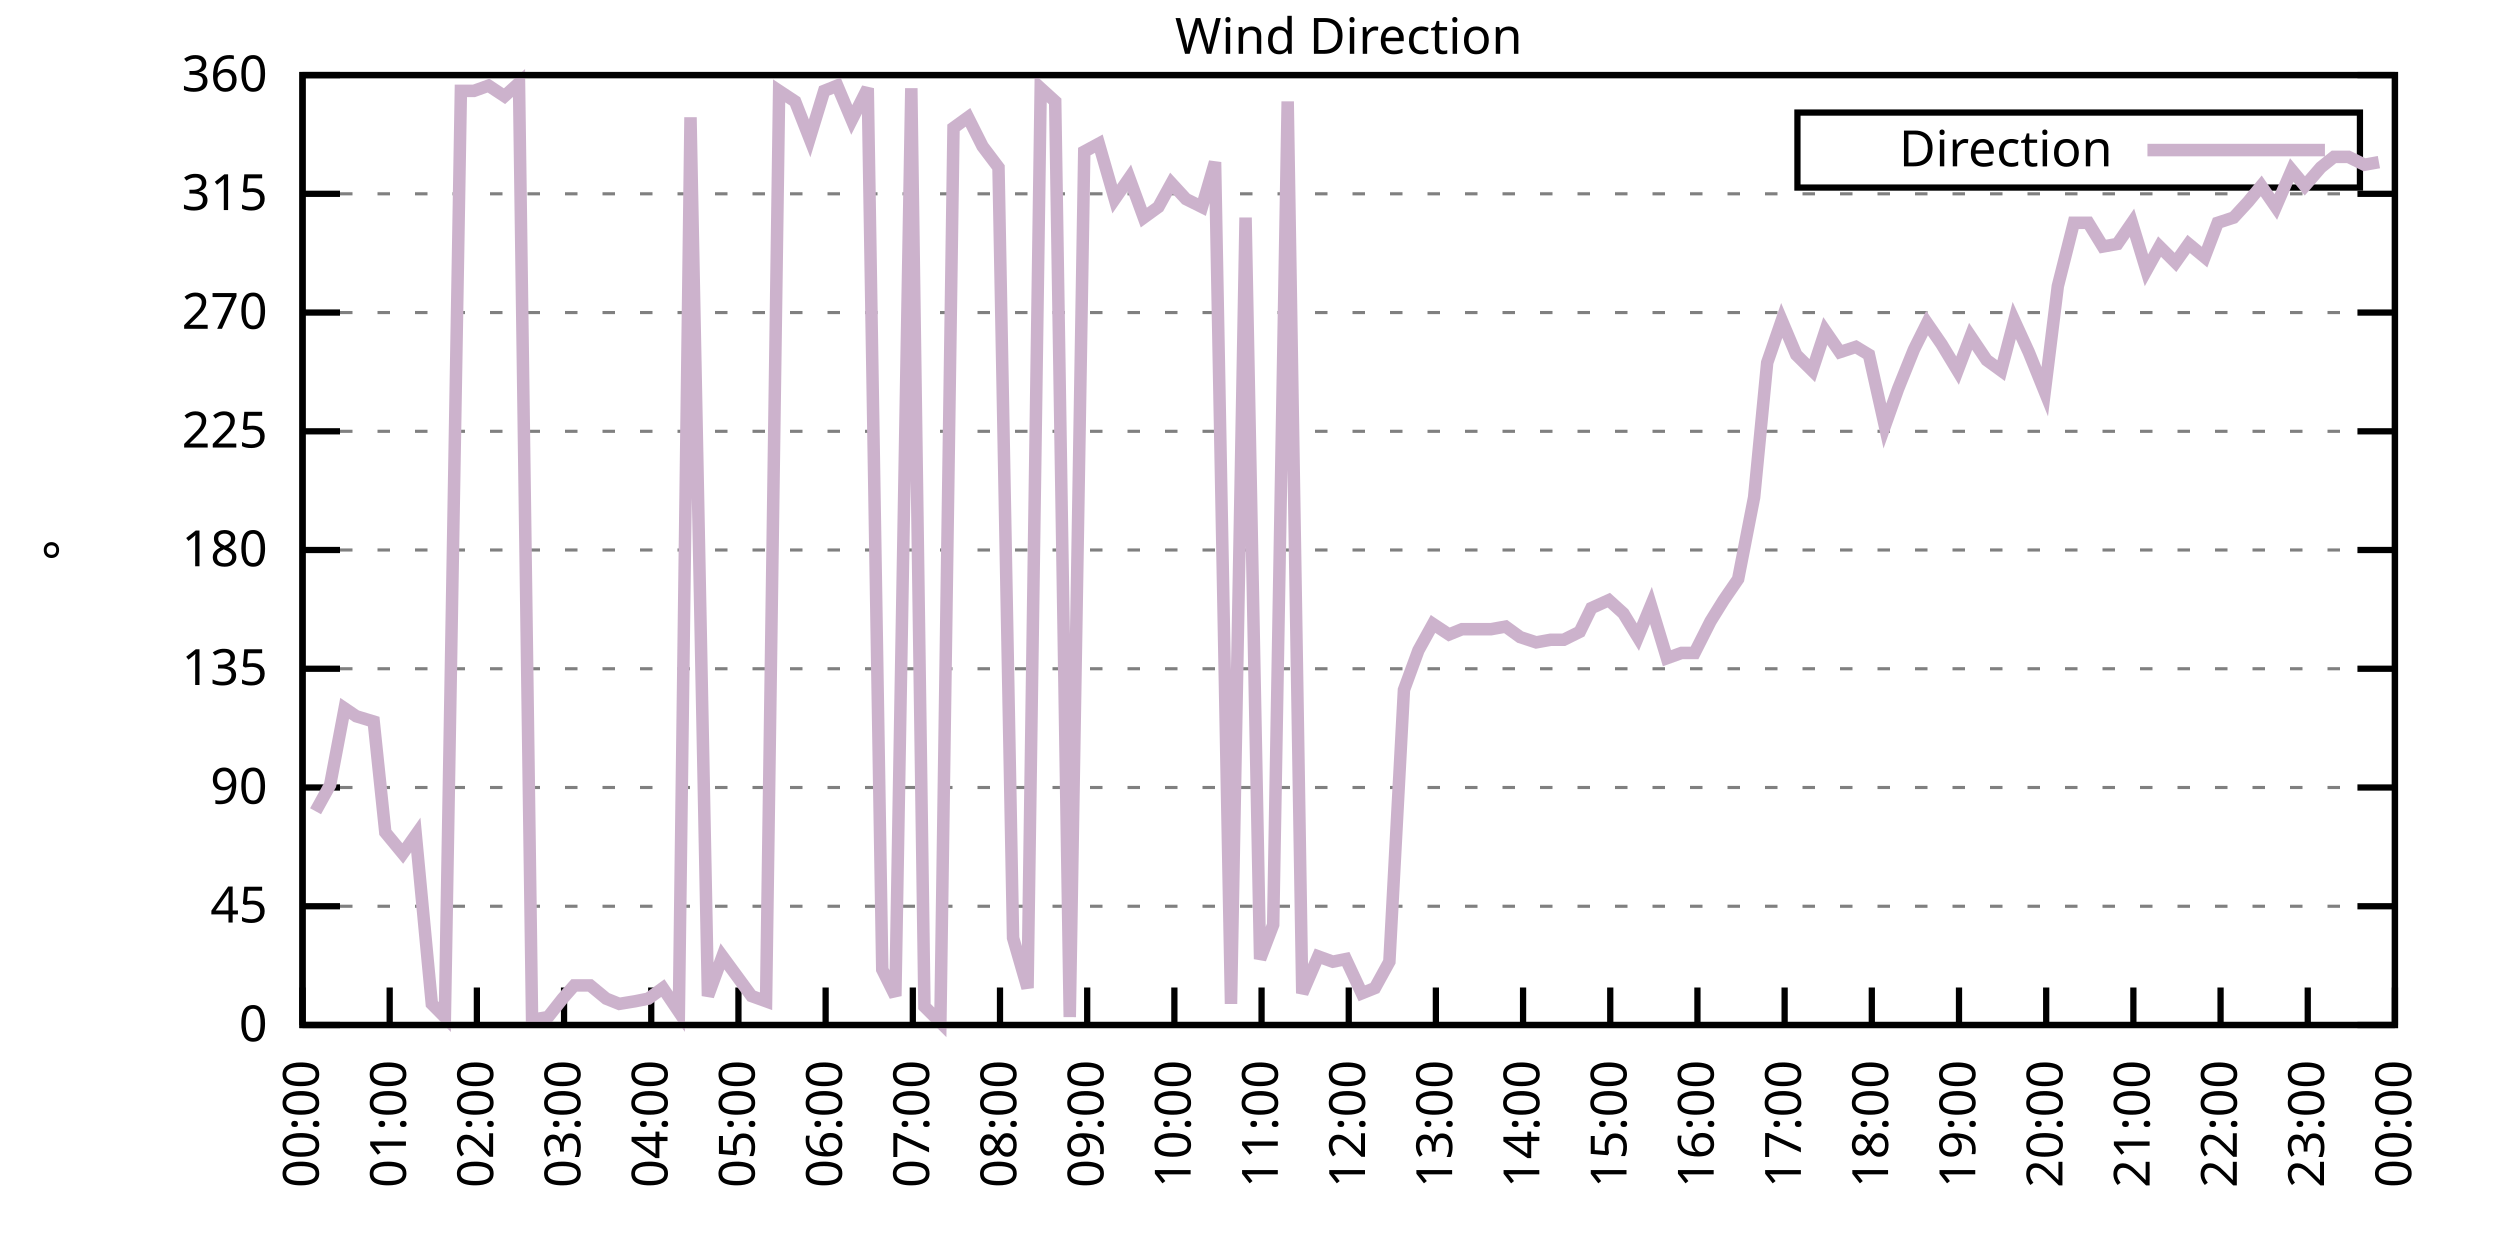
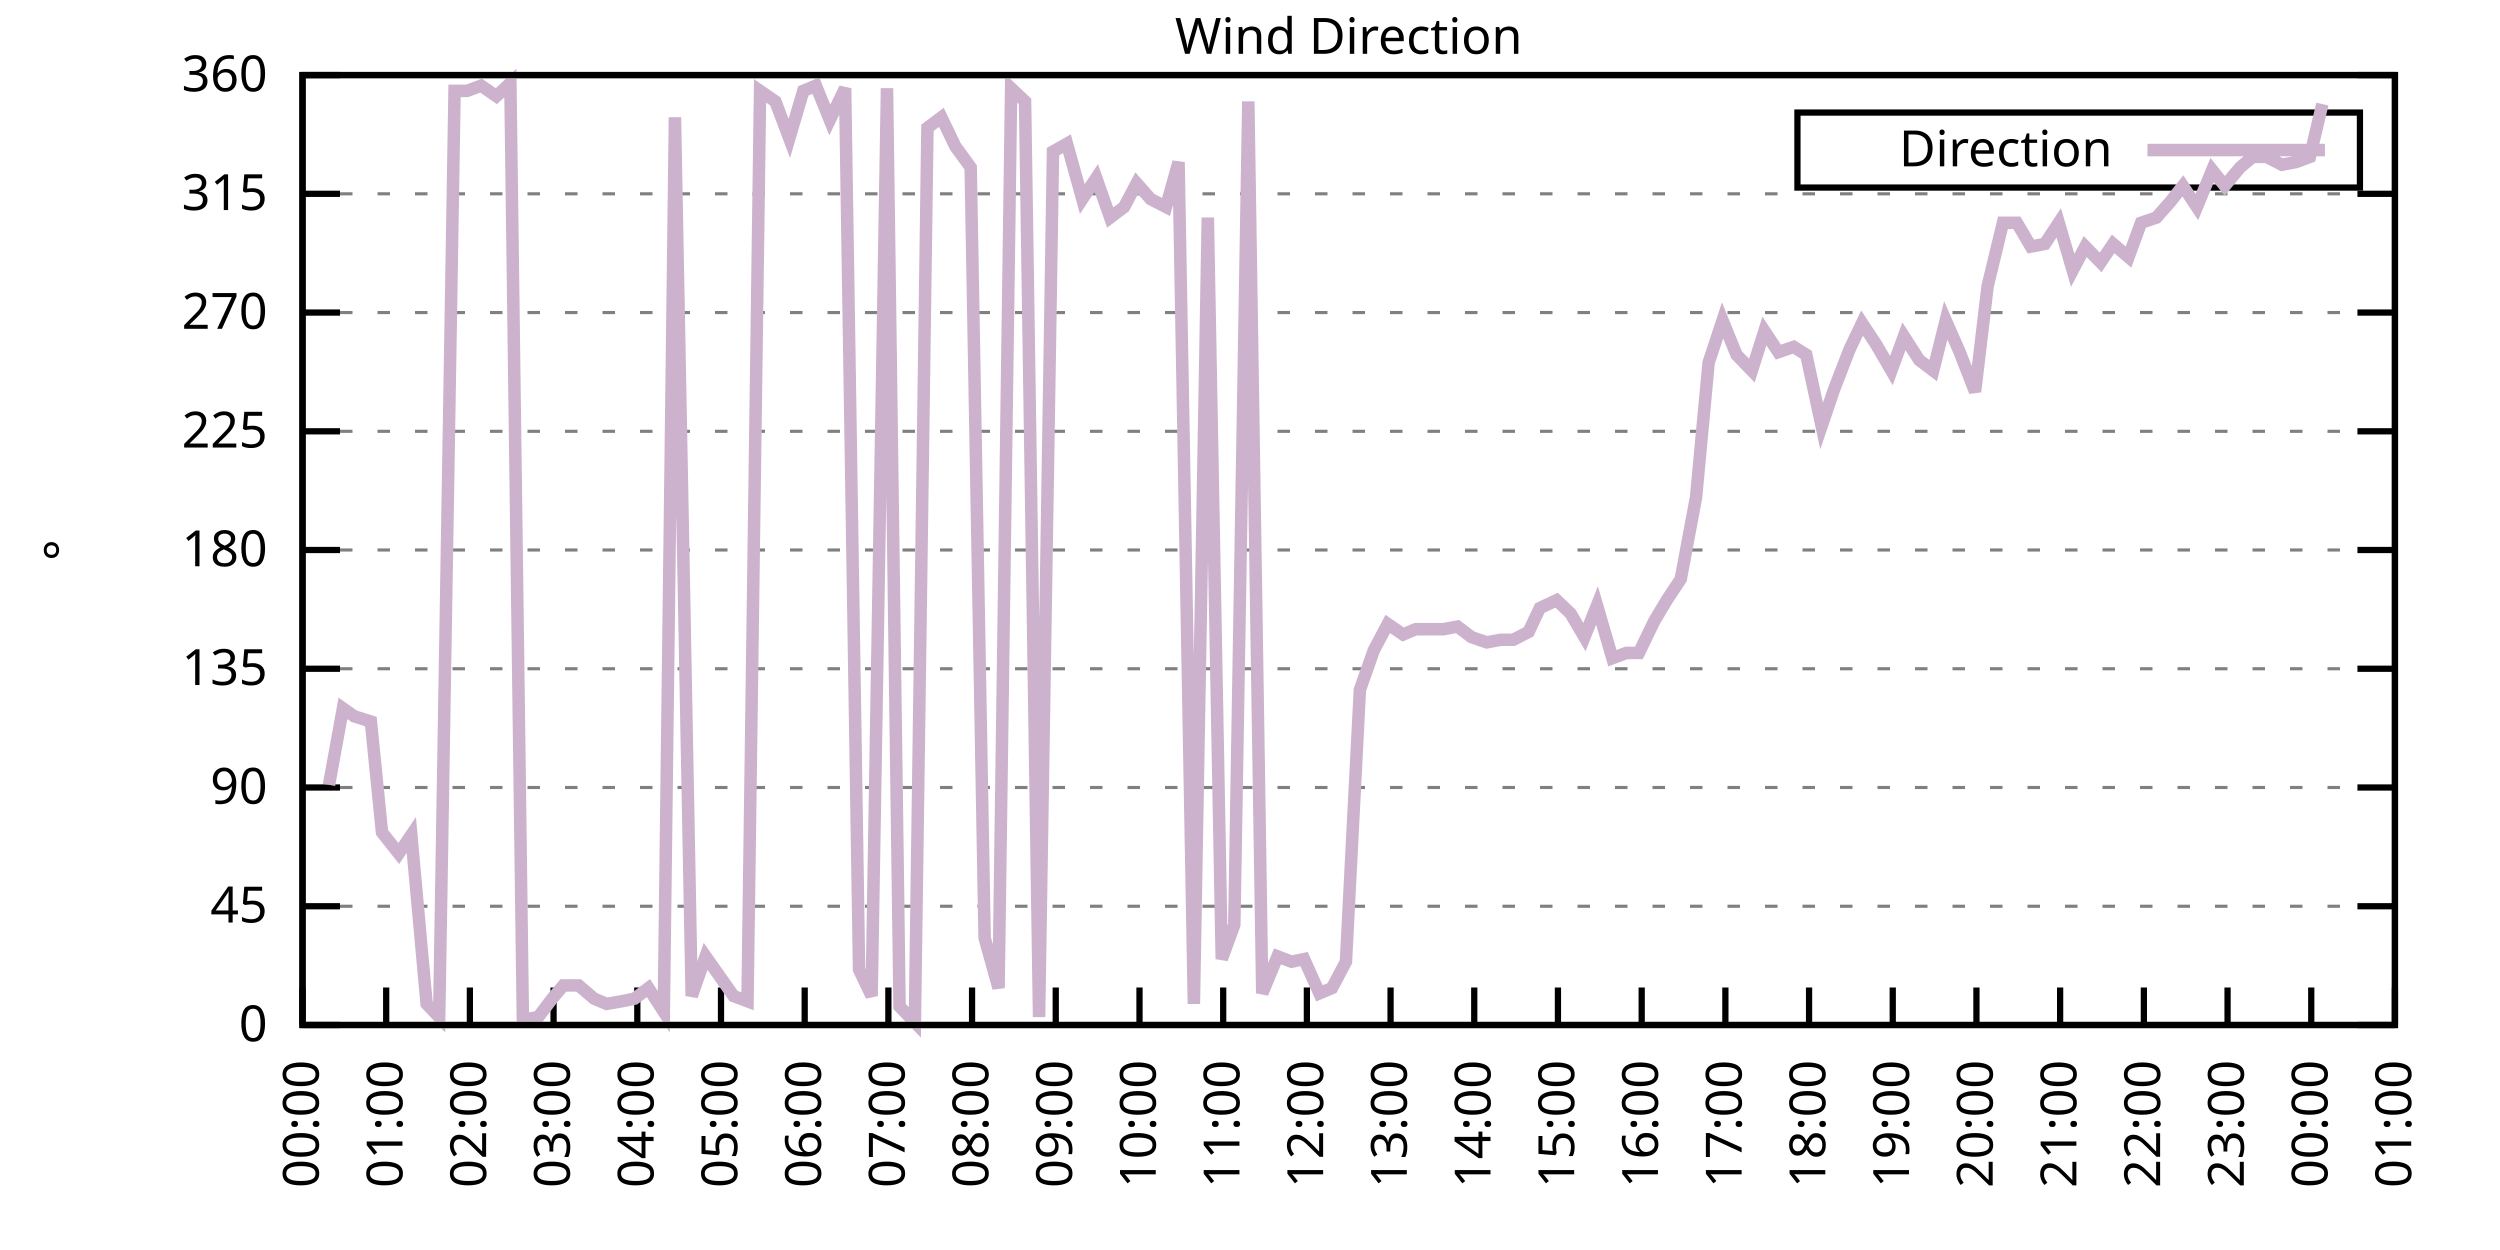
<svg xmlns="http://www.w3.org/2000/svg" xmlns:xlink="http://www.w3.org/1999/xlink" width="400" height="200" viewBox="0 0 400 200">
  <g id="gnuplot_canvas">
    <rect x="0" y="0" width="400" height="200" fill="none" />
    <defs>
      <circle id="gpDot" r="0.5" stroke-width="0.5" stroke="currentColor" />
      <path id="gpPt0" stroke-width="0.333" stroke="currentColor" d="M-1,0 h2 M0,-1 v2" />
      <path id="gpPt1" stroke-width="0.333" stroke="currentColor" d="M-1,-1 L1,1 M1,-1 L-1,1" />
      <path id="gpPt2" stroke-width="0.333" stroke="currentColor" d="M-1,0 L1,0 M0,-1 L0,1 M-1,-1 L1,1 M-1,1 L1,-1" />
      <rect id="gpPt3" stroke-width="0.333" stroke="currentColor" x="-1" y="-1" width="2" height="2" />
      <rect id="gpPt4" stroke-width="0.333" stroke="currentColor" fill="currentColor" x="-1" y="-1" width="2" height="2" />
      <circle id="gpPt5" stroke-width="0.333" stroke="currentColor" cx="0" cy="0" r="1" />
      <use xlink:href="#gpPt5" id="gpPt6" fill="currentColor" stroke="none" />
      <path id="gpPt7" stroke-width="0.333" stroke="currentColor" d="M0,-1.33 L-1.33,0.67 L1.33,0.67 z" />
      <use xlink:href="#gpPt7" id="gpPt8" fill="currentColor" stroke="none" />
      <use xlink:href="#gpPt7" id="gpPt9" stroke="currentColor" transform="rotate(180)" />
      <use xlink:href="#gpPt9" id="gpPt10" fill="currentColor" stroke="none" />
      <use xlink:href="#gpPt3" id="gpPt11" stroke="currentColor" transform="rotate(45)" />
      <use xlink:href="#gpPt11" id="gpPt12" fill="currentColor" stroke="none" />
      <path id="gpPt13" stroke-width="0.333" stroke="currentColor" d="M0,1.330 L1.265,0.411 L0.782,-1.067 L-0.782,-1.076 L-1.265,0.411 z" />
      <use xlink:href="#gpPt13" id="gpPt14" fill="currentColor" stroke="none" />
      <filter id="textbox" filterUnits="objectBoundingBox" x="0" y="0" height="1" width="1">
        <feFlood flood-color="white" flood-opacity="1" result="bgnd" />
        <feComposite in="SourceGraphic" in2="bgnd" operator="atop" />
      </filter>
      <filter id="greybox" filterUnits="objectBoundingBox" x="0" y="0" height="1" width="1">
        <feFlood flood-color="lightgrey" flood-opacity="1" result="grey" />
        <feComposite in="SourceGraphic" in2="grey" operator="atop" />
      </filter>
    </defs>
    <g fill="none" color="white" stroke="currentColor" stroke-width="1.00" stroke-linecap="butt" stroke-linejoin="miter">
</g>
    <g fill="none" color="black" stroke="currentColor" stroke-width="1.00" stroke-linecap="butt" stroke-linejoin="miter">
      <g stroke="none" shape-rendering="crispEdges">
        <polygon fill="rgb(255, 255, 255)" points="48.40,164.00 383.18,164.00 383.18,12.02 48.40,12.02 " />
      </g>
    </g>
    <g fill="none" color="black" stroke="currentColor" stroke-width="1.00" stroke-linecap="butt" stroke-linejoin="miter">
</g>
    <g fill="none" color="black" stroke="black" stroke-width="0.50" stroke-linecap="butt" stroke-linejoin="miter">
</g>
    <g fill="none" color="gray" stroke="currentColor" stroke-width="0.50" stroke-linecap="butt" stroke-linejoin="miter">
      <path stroke="gray" stroke-dasharray="2,4" class="gridline" d="M48.40,164.00 L383.19,164.00  " />
    </g>
    <g fill="none" color="gray" stroke="gray" stroke-width="1.00" stroke-linecap="butt" stroke-linejoin="miter">
</g>
    <g fill="none" color="black" stroke="currentColor" stroke-width="1.00" stroke-linecap="butt" stroke-linejoin="miter">
      <path stroke="black" d="M48.40,164.00 L54.40,164.00 M383.19,164.00 L377.19,164.00  " />
      <g transform="translate(42.80,166.60)" stroke="none" fill="black" font-family="Sans" font-size="8.00" text-anchor="end">
        <text>
          <tspan font-family="Sans"> 0</tspan>
        </text>
      </g>
    </g>
    <g fill="none" color="black" stroke="currentColor" stroke-width="1.00" stroke-linecap="butt" stroke-linejoin="miter">
</g>
    <g fill="none" color="black" stroke="black" stroke-width="0.50" stroke-linecap="butt" stroke-linejoin="miter">
</g>
    <g fill="none" color="gray" stroke="currentColor" stroke-width="0.50" stroke-linecap="butt" stroke-linejoin="miter">
      <path stroke="gray" stroke-dasharray="2,4" class="gridline" d="M48.40,145.00 L383.19,145.00  " />
    </g>
    <g fill="none" color="gray" stroke="gray" stroke-width="1.00" stroke-linecap="butt" stroke-linejoin="miter">
</g>
    <g fill="none" color="black" stroke="currentColor" stroke-width="1.00" stroke-linecap="butt" stroke-linejoin="miter">
      <path stroke="black" d="M48.40,145.00 L54.40,145.00 M383.19,145.00 L377.19,145.00  " />
      <g transform="translate(42.80,147.60)" stroke="none" fill="black" font-family="Sans" font-size="8.00" text-anchor="end">
        <text>
          <tspan font-family="Sans"> 45</tspan>
        </text>
      </g>
    </g>
    <g fill="none" color="black" stroke="currentColor" stroke-width="1.00" stroke-linecap="butt" stroke-linejoin="miter">
</g>
    <g fill="none" color="black" stroke="black" stroke-width="0.50" stroke-linecap="butt" stroke-linejoin="miter">
</g>
    <g fill="none" color="gray" stroke="currentColor" stroke-width="0.50" stroke-linecap="butt" stroke-linejoin="miter">
      <path stroke="gray" stroke-dasharray="2,4" class="gridline" d="M48.40,126.00 L383.19,126.00  " />
    </g>
    <g fill="none" color="gray" stroke="gray" stroke-width="1.00" stroke-linecap="butt" stroke-linejoin="miter">
</g>
    <g fill="none" color="black" stroke="currentColor" stroke-width="1.00" stroke-linecap="butt" stroke-linejoin="miter">
      <path stroke="black" d="M48.40,126.00 L54.40,126.00 M383.19,126.00 L377.19,126.00  " />
      <g transform="translate(42.80,128.60)" stroke="none" fill="black" font-family="Sans" font-size="8.00" text-anchor="end">
        <text>
          <tspan font-family="Sans"> 90</tspan>
        </text>
      </g>
    </g>
    <g fill="none" color="black" stroke="currentColor" stroke-width="1.00" stroke-linecap="butt" stroke-linejoin="miter">
</g>
    <g fill="none" color="black" stroke="black" stroke-width="0.50" stroke-linecap="butt" stroke-linejoin="miter">
</g>
    <g fill="none" color="gray" stroke="currentColor" stroke-width="0.50" stroke-linecap="butt" stroke-linejoin="miter">
      <path stroke="gray" stroke-dasharray="2,4" class="gridline" d="M48.40,107.00 L383.19,107.00  " />
    </g>
    <g fill="none" color="gray" stroke="gray" stroke-width="1.00" stroke-linecap="butt" stroke-linejoin="miter">
</g>
    <g fill="none" color="black" stroke="currentColor" stroke-width="1.00" stroke-linecap="butt" stroke-linejoin="miter">
      <path stroke="black" d="M48.40,107.00 L54.40,107.00 M383.19,107.00 L377.19,107.00  " />
      <g transform="translate(42.80,109.60)" stroke="none" fill="black" font-family="Sans" font-size="8.00" text-anchor="end">
        <text>
          <tspan font-family="Sans"> 135</tspan>
        </text>
      </g>
    </g>
    <g fill="none" color="black" stroke="currentColor" stroke-width="1.00" stroke-linecap="butt" stroke-linejoin="miter">
</g>
    <g fill="none" color="black" stroke="black" stroke-width="0.50" stroke-linecap="butt" stroke-linejoin="miter">
</g>
    <g fill="none" color="gray" stroke="currentColor" stroke-width="0.50" stroke-linecap="butt" stroke-linejoin="miter">
      <path stroke="gray" stroke-dasharray="2,4" class="gridline" d="M48.40,88.00 L383.19,88.00  " />
    </g>
    <g fill="none" color="gray" stroke="gray" stroke-width="1.00" stroke-linecap="butt" stroke-linejoin="miter">
</g>
    <g fill="none" color="black" stroke="currentColor" stroke-width="1.00" stroke-linecap="butt" stroke-linejoin="miter">
      <path stroke="black" d="M48.40,88.00 L54.40,88.00 M383.19,88.00 L377.19,88.00  " />
      <g transform="translate(42.80,90.60)" stroke="none" fill="black" font-family="Sans" font-size="8.00" text-anchor="end">
        <text>
          <tspan font-family="Sans"> 180</tspan>
        </text>
      </g>
    </g>
    <g fill="none" color="black" stroke="currentColor" stroke-width="1.00" stroke-linecap="butt" stroke-linejoin="miter">
</g>
    <g fill="none" color="black" stroke="black" stroke-width="0.50" stroke-linecap="butt" stroke-linejoin="miter">
</g>
    <g fill="none" color="gray" stroke="currentColor" stroke-width="0.50" stroke-linecap="butt" stroke-linejoin="miter">
      <path stroke="gray" stroke-dasharray="2,4" class="gridline" d="M48.40,69.01 L383.19,69.01  " />
    </g>
    <g fill="none" color="gray" stroke="gray" stroke-width="1.00" stroke-linecap="butt" stroke-linejoin="miter">
</g>
    <g fill="none" color="black" stroke="currentColor" stroke-width="1.00" stroke-linecap="butt" stroke-linejoin="miter">
      <path stroke="black" d="M48.40,69.01 L54.40,69.01 M383.19,69.01 L377.19,69.01  " />
      <g transform="translate(42.80,71.61)" stroke="none" fill="black" font-family="Sans" font-size="8.00" text-anchor="end">
        <text>
          <tspan font-family="Sans"> 225</tspan>
        </text>
      </g>
    </g>
    <g fill="none" color="black" stroke="currentColor" stroke-width="1.00" stroke-linecap="butt" stroke-linejoin="miter">
</g>
    <g fill="none" color="black" stroke="black" stroke-width="0.50" stroke-linecap="butt" stroke-linejoin="miter">
</g>
    <g fill="none" color="gray" stroke="currentColor" stroke-width="0.50" stroke-linecap="butt" stroke-linejoin="miter">
      <path stroke="gray" stroke-dasharray="2,4" class="gridline" d="M48.40,50.01 L383.19,50.01  " />
    </g>
    <g fill="none" color="gray" stroke="gray" stroke-width="1.00" stroke-linecap="butt" stroke-linejoin="miter">
</g>
    <g fill="none" color="black" stroke="currentColor" stroke-width="1.00" stroke-linecap="butt" stroke-linejoin="miter">
      <path stroke="black" d="M48.40,50.01 L54.40,50.01 M383.19,50.01 L377.19,50.01  " />
      <g transform="translate(42.80,52.61)" stroke="none" fill="black" font-family="Sans" font-size="8.00" text-anchor="end">
        <text>
          <tspan font-family="Sans"> 270</tspan>
        </text>
      </g>
    </g>
    <g fill="none" color="black" stroke="currentColor" stroke-width="1.00" stroke-linecap="butt" stroke-linejoin="miter">
</g>
    <g fill="none" color="black" stroke="black" stroke-width="0.50" stroke-linecap="butt" stroke-linejoin="miter">
</g>
    <g fill="none" color="gray" stroke="currentColor" stroke-width="0.50" stroke-linecap="butt" stroke-linejoin="miter">
      <path stroke="gray" stroke-dasharray="2,4" class="gridline" d="M48.40,31.01 L383.19,31.01  " />
    </g>
    <g fill="none" color="gray" stroke="gray" stroke-width="1.00" stroke-linecap="butt" stroke-linejoin="miter">
</g>
    <g fill="none" color="black" stroke="currentColor" stroke-width="1.00" stroke-linecap="butt" stroke-linejoin="miter">
      <path stroke="black" d="M48.40,31.01 L54.40,31.01 M383.19,31.01 L377.19,31.01  " />
      <g transform="translate(42.80,33.61)" stroke="none" fill="black" font-family="Sans" font-size="8.00" text-anchor="end">
        <text>
          <tspan font-family="Sans"> 315</tspan>
        </text>
      </g>
    </g>
    <g fill="none" color="black" stroke="currentColor" stroke-width="1.00" stroke-linecap="butt" stroke-linejoin="miter">
</g>
    <g fill="none" color="black" stroke="black" stroke-width="0.50" stroke-linecap="butt" stroke-linejoin="miter">
</g>
    <g fill="none" color="gray" stroke="currentColor" stroke-width="0.50" stroke-linecap="butt" stroke-linejoin="miter">
      <path stroke="gray" stroke-dasharray="2,4" class="gridline" d="M48.40,12.01 L383.19,12.01  " />
    </g>
    <g fill="none" color="gray" stroke="gray" stroke-width="1.00" stroke-linecap="butt" stroke-linejoin="miter">
</g>
    <g fill="none" color="black" stroke="currentColor" stroke-width="1.00" stroke-linecap="butt" stroke-linejoin="miter">
      <path stroke="black" d="M48.40,12.01 L54.40,12.01 M383.19,12.01 L377.19,12.01  " />
      <g transform="translate(42.80,14.61)" stroke="none" fill="black" font-family="Sans" font-size="8.00" text-anchor="end">
        <text>
          <tspan font-family="Sans"> 360</tspan>
        </text>
      </g>
    </g>
    <g fill="none" color="black" stroke="currentColor" stroke-width="1.00" stroke-linecap="butt" stroke-linejoin="miter">
      <path stroke="black" d="M48.40,164.00 L48.40,158.00  " />
      <g transform="translate(51.00,169.60) rotate(270.00)" stroke="none" fill="black" font-family="Sans" font-size="8.00" text-anchor="end">
        <text>
          <tspan font-family="Sans">00:00</tspan>
        </text>
      </g>
    </g>
    <g fill="none" color="black" stroke="currentColor" stroke-width="1.00" stroke-linecap="butt" stroke-linejoin="miter">
-       <path stroke="black" d="M62.35,164.00 L62.35,158.00  " />
-       <g transform="translate(64.95,169.60) rotate(270.00)" stroke="none" fill="black" font-family="Sans" font-size="8.00" text-anchor="end">
+       <path stroke="black" d="M61.79,164.00 L61.79,158.00  " />
+       <g transform="translate(64.39,169.60) rotate(270.00)" stroke="none" fill="black" font-family="Sans" font-size="8.00" text-anchor="end">
        <text>
          <tspan font-family="Sans">01:00</tspan>
        </text>
      </g>
    </g>
    <g fill="none" color="black" stroke="currentColor" stroke-width="1.00" stroke-linecap="butt" stroke-linejoin="miter">
-       <path stroke="black" d="M76.30,164.00 L76.30,158.00  " />
-       <g transform="translate(78.90,169.60) rotate(270.00)" stroke="none" fill="black" font-family="Sans" font-size="8.00" text-anchor="end">
+       <path stroke="black" d="M75.18,164.00 L75.18,158.00  " />
+       <g transform="translate(77.78,169.60) rotate(270.00)" stroke="none" fill="black" font-family="Sans" font-size="8.00" text-anchor="end">
        <text>
          <tspan font-family="Sans">02:00</tspan>
        </text>
      </g>
    </g>
    <g fill="none" color="black" stroke="currentColor" stroke-width="1.00" stroke-linecap="butt" stroke-linejoin="miter">
-       <path stroke="black" d="M90.25,164.00 L90.25,158.00  " />
-       <g transform="translate(92.85,169.60) rotate(270.00)" stroke="none" fill="black" font-family="Sans" font-size="8.00" text-anchor="end">
+       <path stroke="black" d="M88.57,164.00 L88.57,158.00  " />
+       <g transform="translate(91.17,169.60) rotate(270.00)" stroke="none" fill="black" font-family="Sans" font-size="8.00" text-anchor="end">
        <text>
          <tspan font-family="Sans">03:00</tspan>
        </text>
      </g>
    </g>
    <g fill="none" color="black" stroke="currentColor" stroke-width="1.00" stroke-linecap="butt" stroke-linejoin="miter">
-       <path stroke="black" d="M104.20,164.00 L104.20,158.00  " />
-       <g transform="translate(106.80,169.60) rotate(270.00)" stroke="none" fill="black" font-family="Sans" font-size="8.00" text-anchor="end">
+       <path stroke="black" d="M101.97,164.00 L101.97,158.00  " />
+       <g transform="translate(104.57,169.60) rotate(270.00)" stroke="none" fill="black" font-family="Sans" font-size="8.00" text-anchor="end">
        <text>
          <tspan font-family="Sans">04:00</tspan>
        </text>
      </g>
    </g>
    <g fill="none" color="black" stroke="currentColor" stroke-width="1.00" stroke-linecap="butt" stroke-linejoin="miter">
-       <path stroke="black" d="M118.15,164.00 L118.15,158.00  " />
-       <g transform="translate(120.75,169.60) rotate(270.00)" stroke="none" fill="black" font-family="Sans" font-size="8.00" text-anchor="end">
+       <path stroke="black" d="M115.36,164.00 L115.36,158.00  " />
+       <g transform="translate(117.96,169.60) rotate(270.00)" stroke="none" fill="black" font-family="Sans" font-size="8.00" text-anchor="end">
        <text>
          <tspan font-family="Sans">05:00</tspan>
        </text>
      </g>
    </g>
    <g fill="none" color="black" stroke="currentColor" stroke-width="1.00" stroke-linecap="butt" stroke-linejoin="miter">
-       <path stroke="black" d="M132.10,164.00 L132.10,158.00  " />
-       <g transform="translate(134.70,169.60) rotate(270.00)" stroke="none" fill="black" font-family="Sans" font-size="8.00" text-anchor="end">
+       <path stroke="black" d="M128.75,164.00 L128.75,158.00  " />
+       <g transform="translate(131.35,169.60) rotate(270.00)" stroke="none" fill="black" font-family="Sans" font-size="8.00" text-anchor="end">
        <text>
          <tspan font-family="Sans">06:00</tspan>
        </text>
      </g>
    </g>
    <g fill="none" color="black" stroke="currentColor" stroke-width="1.00" stroke-linecap="butt" stroke-linejoin="miter">
-       <path stroke="black" d="M146.05,164.00 L146.05,158.00  " />
-       <g transform="translate(148.65,169.60) rotate(270.00)" stroke="none" fill="black" font-family="Sans" font-size="8.00" text-anchor="end">
+       <path stroke="black" d="M142.14,164.00 L142.14,158.00  " />
+       <g transform="translate(144.74,169.60) rotate(270.00)" stroke="none" fill="black" font-family="Sans" font-size="8.00" text-anchor="end">
        <text>
          <tspan font-family="Sans">07:00</tspan>
        </text>
      </g>
    </g>
    <g fill="none" color="black" stroke="currentColor" stroke-width="1.00" stroke-linecap="butt" stroke-linejoin="miter">
-       <path stroke="black" d="M160.00,164.00 L160.00,158.00  " />
-       <g transform="translate(162.60,169.60) rotate(270.00)" stroke="none" fill="black" font-family="Sans" font-size="8.00" text-anchor="end">
+       <path stroke="black" d="M155.53,164.00 L155.53,158.00  " />
+       <g transform="translate(158.13,169.60) rotate(270.00)" stroke="none" fill="black" font-family="Sans" font-size="8.00" text-anchor="end">
        <text>
          <tspan font-family="Sans">08:00</tspan>
        </text>
      </g>
    </g>
    <g fill="none" color="black" stroke="currentColor" stroke-width="1.00" stroke-linecap="butt" stroke-linejoin="miter">
-       <path stroke="black" d="M173.95,164.00 L173.95,158.00  " />
-       <g transform="translate(176.55,169.60) rotate(270.00)" stroke="none" fill="black" font-family="Sans" font-size="8.00" text-anchor="end">
+       <path stroke="black" d="M168.92,164.00 L168.92,158.00  " />
+       <g transform="translate(171.52,169.60) rotate(270.00)" stroke="none" fill="black" font-family="Sans" font-size="8.00" text-anchor="end">
        <text>
          <tspan font-family="Sans">09:00</tspan>
        </text>
      </g>
    </g>
    <g fill="none" color="black" stroke="currentColor" stroke-width="1.00" stroke-linecap="butt" stroke-linejoin="miter">
-       <path stroke="black" d="M187.90,164.00 L187.90,158.00  " />
-       <g transform="translate(190.50,169.60) rotate(270.00)" stroke="none" fill="black" font-family="Sans" font-size="8.00" text-anchor="end">
+       <path stroke="black" d="M182.32,164.00 L182.32,158.00  " />
+       <g transform="translate(184.92,169.60) rotate(270.00)" stroke="none" fill="black" font-family="Sans" font-size="8.00" text-anchor="end">
        <text>
          <tspan font-family="Sans">10:00</tspan>
        </text>
      </g>
    </g>
    <g fill="none" color="black" stroke="currentColor" stroke-width="1.00" stroke-linecap="butt" stroke-linejoin="miter">
-       <path stroke="black" d="M201.85,164.00 L201.85,158.00  " />
-       <g transform="translate(204.45,169.60) rotate(270.00)" stroke="none" fill="black" font-family="Sans" font-size="8.00" text-anchor="end">
+       <path stroke="black" d="M195.71,164.00 L195.71,158.00  " />
+       <g transform="translate(198.31,169.60) rotate(270.00)" stroke="none" fill="black" font-family="Sans" font-size="8.00" text-anchor="end">
        <text>
          <tspan font-family="Sans">11:00</tspan>
        </text>
      </g>
    </g>
    <g fill="none" color="black" stroke="currentColor" stroke-width="1.00" stroke-linecap="butt" stroke-linejoin="miter">
-       <path stroke="black" d="M215.80,164.00 L215.80,158.00  " />
-       <g transform="translate(218.40,169.60) rotate(270.00)" stroke="none" fill="black" font-family="Sans" font-size="8.00" text-anchor="end">
+       <path stroke="black" d="M209.10,164.00 L209.10,158.00  " />
+       <g transform="translate(211.70,169.60) rotate(270.00)" stroke="none" fill="black" font-family="Sans" font-size="8.00" text-anchor="end">
        <text>
          <tspan font-family="Sans">12:00</tspan>
        </text>
      </g>
    </g>
    <g fill="none" color="black" stroke="currentColor" stroke-width="1.00" stroke-linecap="butt" stroke-linejoin="miter">
-       <path stroke="black" d="M229.74,164.00 L229.74,158.00  " />
-       <g transform="translate(232.34,169.60) rotate(270.00)" stroke="none" fill="black" font-family="Sans" font-size="8.00" text-anchor="end">
+       <path stroke="black" d="M222.49,164.00 L222.49,158.00  " />
+       <g transform="translate(225.09,169.60) rotate(270.00)" stroke="none" fill="black" font-family="Sans" font-size="8.00" text-anchor="end">
        <text>
          <tspan font-family="Sans">13:00</tspan>
        </text>
      </g>
    </g>
    <g fill="none" color="black" stroke="currentColor" stroke-width="1.00" stroke-linecap="butt" stroke-linejoin="miter">
-       <path stroke="black" d="M243.69,164.00 L243.69,158.00  " />
-       <g transform="translate(246.29,169.60) rotate(270.00)" stroke="none" fill="black" font-family="Sans" font-size="8.00" text-anchor="end">
+       <path stroke="black" d="M235.88,164.00 L235.88,158.00  " />
+       <g transform="translate(238.48,169.60) rotate(270.00)" stroke="none" fill="black" font-family="Sans" font-size="8.00" text-anchor="end">
        <text>
          <tspan font-family="Sans">14:00</tspan>
        </text>
      </g>
    </g>
    <g fill="none" color="black" stroke="currentColor" stroke-width="1.00" stroke-linecap="butt" stroke-linejoin="miter">
-       <path stroke="black" d="M257.64,164.00 L257.64,158.00  " />
-       <g transform="translate(260.24,169.60) rotate(270.00)" stroke="none" fill="black" font-family="Sans" font-size="8.00" text-anchor="end">
+       <path stroke="black" d="M249.27,164.00 L249.27,158.00  " />
+       <g transform="translate(251.87,169.60) rotate(270.00)" stroke="none" fill="black" font-family="Sans" font-size="8.00" text-anchor="end">
        <text>
          <tspan font-family="Sans">15:00</tspan>
        </text>
      </g>
    </g>
    <g fill="none" color="black" stroke="currentColor" stroke-width="1.00" stroke-linecap="butt" stroke-linejoin="miter">
-       <path stroke="black" d="M271.59,164.00 L271.59,158.00  " />
-       <g transform="translate(274.19,169.60) rotate(270.00)" stroke="none" fill="black" font-family="Sans" font-size="8.00" text-anchor="end">
+       <path stroke="black" d="M262.67,164.00 L262.67,158.00  " />
+       <g transform="translate(265.27,169.60) rotate(270.00)" stroke="none" fill="black" font-family="Sans" font-size="8.00" text-anchor="end">
        <text>
          <tspan font-family="Sans">16:00</tspan>
        </text>
      </g>
    </g>
    <g fill="none" color="black" stroke="currentColor" stroke-width="1.00" stroke-linecap="butt" stroke-linejoin="miter">
-       <path stroke="black" d="M285.54,164.00 L285.54,158.00  " />
-       <g transform="translate(288.14,169.60) rotate(270.00)" stroke="none" fill="black" font-family="Sans" font-size="8.00" text-anchor="end">
+       <path stroke="black" d="M276.06,164.00 L276.06,158.00  " />
+       <g transform="translate(278.66,169.60) rotate(270.00)" stroke="none" fill="black" font-family="Sans" font-size="8.00" text-anchor="end">
        <text>
          <tspan font-family="Sans">17:00</tspan>
        </text>
      </g>
    </g>
    <g fill="none" color="black" stroke="currentColor" stroke-width="1.00" stroke-linecap="butt" stroke-linejoin="miter">
-       <path stroke="black" d="M299.49,164.00 L299.49,158.00  " />
-       <g transform="translate(302.09,169.60) rotate(270.00)" stroke="none" fill="black" font-family="Sans" font-size="8.00" text-anchor="end">
+       <path stroke="black" d="M289.45,164.00 L289.45,158.00  " />
+       <g transform="translate(292.05,169.60) rotate(270.00)" stroke="none" fill="black" font-family="Sans" font-size="8.00" text-anchor="end">
        <text>
          <tspan font-family="Sans">18:00</tspan>
        </text>
      </g>
    </g>
    <g fill="none" color="black" stroke="currentColor" stroke-width="1.00" stroke-linecap="butt" stroke-linejoin="miter">
-       <path stroke="black" d="M313.44,164.00 L313.44,158.00  " />
-       <g transform="translate(316.04,169.60) rotate(270.00)" stroke="none" fill="black" font-family="Sans" font-size="8.00" text-anchor="end">
+       <path stroke="black" d="M302.84,164.00 L302.84,158.00  " />
+       <g transform="translate(305.44,169.60) rotate(270.00)" stroke="none" fill="black" font-family="Sans" font-size="8.00" text-anchor="end">
        <text>
          <tspan font-family="Sans">19:00</tspan>
        </text>
      </g>
    </g>
    <g fill="none" color="black" stroke="currentColor" stroke-width="1.00" stroke-linecap="butt" stroke-linejoin="miter">
-       <path stroke="black" d="M327.39,164.00 L327.39,158.00  " />
-       <g transform="translate(329.99,169.60) rotate(270.00)" stroke="none" fill="black" font-family="Sans" font-size="8.00" text-anchor="end">
+       <path stroke="black" d="M316.23,164.00 L316.23,158.00  " />
+       <g transform="translate(318.83,169.60) rotate(270.00)" stroke="none" fill="black" font-family="Sans" font-size="8.00" text-anchor="end">
        <text>
          <tspan font-family="Sans">20:00</tspan>
        </text>
      </g>
    </g>
    <g fill="none" color="black" stroke="currentColor" stroke-width="1.00" stroke-linecap="butt" stroke-linejoin="miter">
-       <path stroke="black" d="M341.34,164.00 L341.34,158.00  " />
-       <g transform="translate(343.94,169.60) rotate(270.00)" stroke="none" fill="black" font-family="Sans" font-size="8.00" text-anchor="end">
+       <path stroke="black" d="M329.62,164.00 L329.62,158.00  " />
+       <g transform="translate(332.22,169.60) rotate(270.00)" stroke="none" fill="black" font-family="Sans" font-size="8.00" text-anchor="end">
        <text>
          <tspan font-family="Sans">21:00</tspan>
        </text>
      </g>
    </g>
    <g fill="none" color="black" stroke="currentColor" stroke-width="1.00" stroke-linecap="butt" stroke-linejoin="miter">
-       <path stroke="black" d="M355.29,164.00 L355.29,158.00  " />
-       <g transform="translate(357.89,169.60) rotate(270.00)" stroke="none" fill="black" font-family="Sans" font-size="8.00" text-anchor="end">
+       <path stroke="black" d="M343.02,164.00 L343.02,158.00  " />
+       <g transform="translate(345.62,169.60) rotate(270.00)" stroke="none" fill="black" font-family="Sans" font-size="8.00" text-anchor="end">
        <text>
          <tspan font-family="Sans">22:00</tspan>
        </text>
      </g>
    </g>
    <g fill="none" color="black" stroke="currentColor" stroke-width="1.00" stroke-linecap="butt" stroke-linejoin="miter">
-       <path stroke="black" d="M369.24,164.00 L369.24,158.00  " />
-       <g transform="translate(371.84,169.60) rotate(270.00)" stroke="none" fill="black" font-family="Sans" font-size="8.00" text-anchor="end">
+       <path stroke="black" d="M356.41,164.00 L356.41,158.00  " />
+       <g transform="translate(359.01,169.60) rotate(270.00)" stroke="none" fill="black" font-family="Sans" font-size="8.00" text-anchor="end">
        <text>
          <tspan font-family="Sans">23:00</tspan>
+         </text>
+       </g>
+     </g>
+     <g fill="none" color="black" stroke="currentColor" stroke-width="1.00" stroke-linecap="butt" stroke-linejoin="miter">
+       <path stroke="black" d="M369.80,164.00 L369.80,158.00  " />
+       <g transform="translate(372.40,169.60) rotate(270.00)" stroke="none" fill="black" font-family="Sans" font-size="8.00" text-anchor="end">
+         <text>
+           <tspan font-family="Sans">00:00</tspan>
        </text>
      </g>
    </g>
    <g fill="none" color="black" stroke="currentColor" stroke-width="1.00" stroke-linecap="butt" stroke-linejoin="miter">
      <path stroke="black" d="M383.19,164.00 L383.19,158.00  " />
      <g transform="translate(385.79,169.60) rotate(270.00)" stroke="none" fill="black" font-family="Sans" font-size="8.00" text-anchor="end">
        <text>
-           <tspan font-family="Sans">00:00</tspan>
+           <tspan font-family="Sans">01:00</tspan>
        </text>
      </g>
    </g>
    <g fill="none" color="black" stroke="currentColor" stroke-width="1.00" stroke-linecap="butt" stroke-linejoin="miter">
</g>
    <g fill="none" color="black" stroke="currentColor" stroke-width="1.00" stroke-linecap="butt" stroke-linejoin="miter">
      <path stroke="black" d="M48.40,12.01 L48.40,164.00 L383.19,164.00 L383.19,12.01 L48.40,12.01 Z  " />
    </g>
    <g fill="none" color="black" stroke="currentColor" stroke-width="1.00" stroke-linecap="butt" stroke-linejoin="miter">
</g>
    <g fill="none" color="black" stroke="currentColor" stroke-width="1.00" stroke-linecap="butt" stroke-linejoin="miter">
      <path stroke="black" d="M287.59,30.01 L287.59,18.01 L377.59,18.01 L377.59,30.01 L287.59,30.01 Z  " />
    </g>
    <g id="Wind_direction_plot_1">
      <g fill="none" color="white" stroke="black" stroke-width="2.00" stroke-linecap="butt" stroke-linejoin="miter">
</g>
      <g fill="none" color="black" stroke="currentColor" stroke-width="2.00" stroke-linecap="butt" stroke-linejoin="miter">
        <g transform="translate(337.99,26.61)" stroke="none" fill="black" font-family="Sans" font-size="8.00" text-anchor="end">
          <text>
            <tspan font-family="Sans">Direction</tspan>
          </text>
        </g>
      </g>
      <g fill="none" color="black" stroke="currentColor" stroke-width="2.00" stroke-linecap="butt" stroke-linejoin="miter">
-         <path stroke="rgb(204, 178, 204)" d="M343.59,24.01 L371.99,24.01 M50.49,129.80 L52.82,125.58 L55.14,113.34 L57.00,114.60 L59.79,115.45 L61.65,133.18   L64.44,136.56 L66.53,133.60 L69.09,160.62 L71.18,162.73 L73.74,14.54 L75.83,14.54 L78.16,13.70 L80.72,15.39   L83.04,13.28 L85.13,163.16 L87.69,162.73 L90.02,159.78 L91.88,157.67 L94.43,157.67 L96.99,159.78 L99.08,160.62   L101.64,160.20 L103.73,159.78 L106.06,158.09 L108.62,161.89 L110.48,18.77 L113.27,159.36 L115.59,153.02 L120.24,159.36   L122.57,160.20 L124.66,14.54 L127.22,16.23 L129.54,22.14 L131.87,14.54 L133.96,13.70 L136.28,19.19 L138.84,14.12   L141.16,155.13 L143.26,159.36 L145.81,14.12 L147.91,161.04 L150.46,163.58 L152.56,20.45 L154.88,18.77 L157.21,23.41   L159.76,26.79 L162.09,150.07 L164.41,158.09 L166.51,14.12 L168.83,16.23 L171.16,162.73 L173.48,24.25 L175.81,22.99   L178.36,31.85 L180.69,28.48 L183.01,34.81 L185.34,33.12 L187.43,29.32 L189.76,31.85 L192.31,33.12 L194.41,25.94   L196.96,160.62 L199.29,34.81 L201.61,153.45 L203.71,147.96 L206.03,16.23 L208.36,158.93 L210.91,153.02 L213.24,153.87   L215.33,153.45 L217.89,158.93 L219.98,158.09 L222.30,153.87 L224.63,110.38 L226.95,104.05 L229.28,99.83 L231.84,101.52   L233.93,100.67 L236.49,100.67 L238.58,100.67 L240.90,100.25 L243.23,101.94 L245.79,102.78 L248.11,102.36 L250.20,102.36   L252.76,101.09 L254.62,97.29 L257.41,96.03 L259.74,98.14 L262.06,101.94 L264.15,96.87 L266.71,105.31 L269.04,104.47   L271.13,104.47 L273.69,99.40 L275.78,96.03 L278.10,92.65 L280.66,79.56 L282.75,58.03 L285.08,51.27 L287.40,56.76   L289.96,59.30 L292.05,52.96 L294.38,56.34 L296.94,55.50 L299.03,56.76 L301.58,68.16 L303.68,62.25 L306.23,55.92   L308.33,51.70 L310.65,55.07 L313.21,59.30 L315.30,53.81 L317.86,57.61 L320.18,59.30 L322.28,51.27 L324.60,56.34   L327.16,62.67 L329.25,45.79 L331.81,35.65 L334.13,35.65 L336.46,39.45 L338.78,39.03 L341.11,35.65 L343.43,43.25   L345.53,39.45 L348.08,41.99 L350.18,39.03 L352.73,41.14 L354.83,35.65 L357.38,34.81 L359.71,32.28 L361.80,29.74   L364.13,33.12 L366.68,27.21 L368.78,29.74 L371.33,26.79 L373.43,25.10 L375.75,25.10 L378.31,26.36 L380.63,25.94    " />
+         <path stroke="rgb(204, 178, 204)" d="M343.59,24.01 L371.99,24.01 M52.64,125.58 L54.87,113.34 L56.66,114.60 L59.34,115.45 L61.12,133.18 L63.80,136.56   L65.81,133.60 L68.26,160.62 L70.27,162.73 L72.73,14.54 L74.74,14.54 L76.97,13.70 L79.42,15.39 L81.66,13.28   L83.66,163.16 L86.12,162.73 L88.35,159.78 L90.14,157.67 L92.59,157.67 L95.05,159.78 L97.06,160.62 L99.51,160.20   L101.52,159.78 L103.75,158.09 L106.21,161.89 L107.99,18.77 L110.67,159.36 L112.90,153.02 L117.37,159.36 L119.60,160.20   L121.61,14.54 L124.06,16.23 L126.29,22.14 L128.53,14.54 L130.54,13.70 L132.77,19.19 L135.22,14.12 L137.45,155.13   L139.46,159.36 L141.92,14.12 L143.93,161.04 L146.38,163.58 L148.39,20.45 L150.62,18.77 L152.85,23.41 L155.31,26.79   L157.54,150.07 L159.77,158.09 L161.78,14.12 L164.01,16.23 L166.25,162.73 L168.48,24.25 L170.71,22.99 L173.17,31.85   L175.40,28.48 L177.63,34.81 L179.86,33.12 L181.87,29.32 L184.10,31.85 L186.56,33.12 L188.57,25.94 L191.02,160.62   L193.25,34.81 L195.48,153.45 L197.49,147.96 L199.73,16.23 L201.96,158.93 L204.41,153.02 L206.64,153.87 L208.65,153.45   L211.11,158.93 L213.12,158.09 L215.35,153.87 L217.58,110.38 L219.81,104.05 L222.04,99.83 L224.50,101.52 L226.51,100.67   L228.96,100.67 L230.97,100.67 L233.20,100.25 L235.44,101.94 L237.89,102.78 L240.12,102.36 L242.13,102.36 L244.59,101.09   L246.37,97.29 L249.05,96.03 L251.28,98.14 L253.51,101.94 L255.52,96.87 L257.98,105.31 L260.21,104.47 L262.22,104.47   L264.67,99.40 L266.68,96.03 L268.92,92.65 L271.37,79.56 L273.38,58.03 L275.61,51.27 L277.84,56.76 L280.30,59.30   L282.31,52.96 L284.54,56.34 L286.99,55.50 L289.00,56.76 L291.46,68.16 L293.47,62.25 L295.92,55.92 L297.93,51.70   L300.16,55.07 L302.62,59.30 L304.63,53.81 L307.08,57.61 L309.31,59.30 L311.32,51.27 L313.55,56.34 L316.01,62.67   L318.02,45.79 L320.47,35.65 L322.70,35.65 L324.94,39.45 L327.17,39.03 L329.40,35.65 L331.63,43.25 L333.64,39.45   L336.10,41.99 L338.10,39.03 L340.56,41.14 L342.57,35.65 L345.02,34.81 L347.26,32.28 L349.26,29.74 L351.50,33.12   L353.95,27.21 L355.96,29.74 L358.42,26.79 L360.42,25.10 L362.66,25.10 L365.11,26.36 L367.34,25.94 L369.58,25.10   L371.58,16.65  " />
      </g>
    </g>
    <g fill="none" color="black" stroke="currentColor" stroke-width="2.00" stroke-linecap="butt" stroke-linejoin="miter">
</g>
    <g fill="none" color="black" stroke="black" stroke-width="1.00" stroke-linecap="butt" stroke-linejoin="miter">
</g>
    <g fill="none" color="black" stroke="currentColor" stroke-width="1.00" stroke-linecap="butt" stroke-linejoin="miter">
      <path stroke="black" d="M48.40,12.01 L48.40,164.00 L383.19,164.00 L383.19,12.01 L48.40,12.01 Z  " />
      <g transform="translate(12.80,88.01) rotate(270.00)" stroke="none" fill="black" font-family="Sans" font-size="8.00" text-anchor="middle">
        <text>
          <tspan font-family="Sans">°</tspan>
        </text>
      </g>
    </g>
    <g fill="none" color="black" stroke="currentColor" stroke-width="1.00" stroke-linecap="butt" stroke-linejoin="miter">
</g>
    <g fill="none" color="black" stroke="currentColor" stroke-width="1.00" stroke-linecap="butt" stroke-linejoin="miter">
      <g transform="translate(215.79,8.61)" stroke="none" fill="black" font-family="Sans" font-size="8.00" text-anchor="middle">
        <text>
          <tspan font-family="Sans">Wind Direction</tspan>
        </text>
      </g>
    </g>
    <g fill="none" color="black" stroke="currentColor" stroke-width="1.00" stroke-linecap="butt" stroke-linejoin="miter">
</g>
  </g>
</svg>
